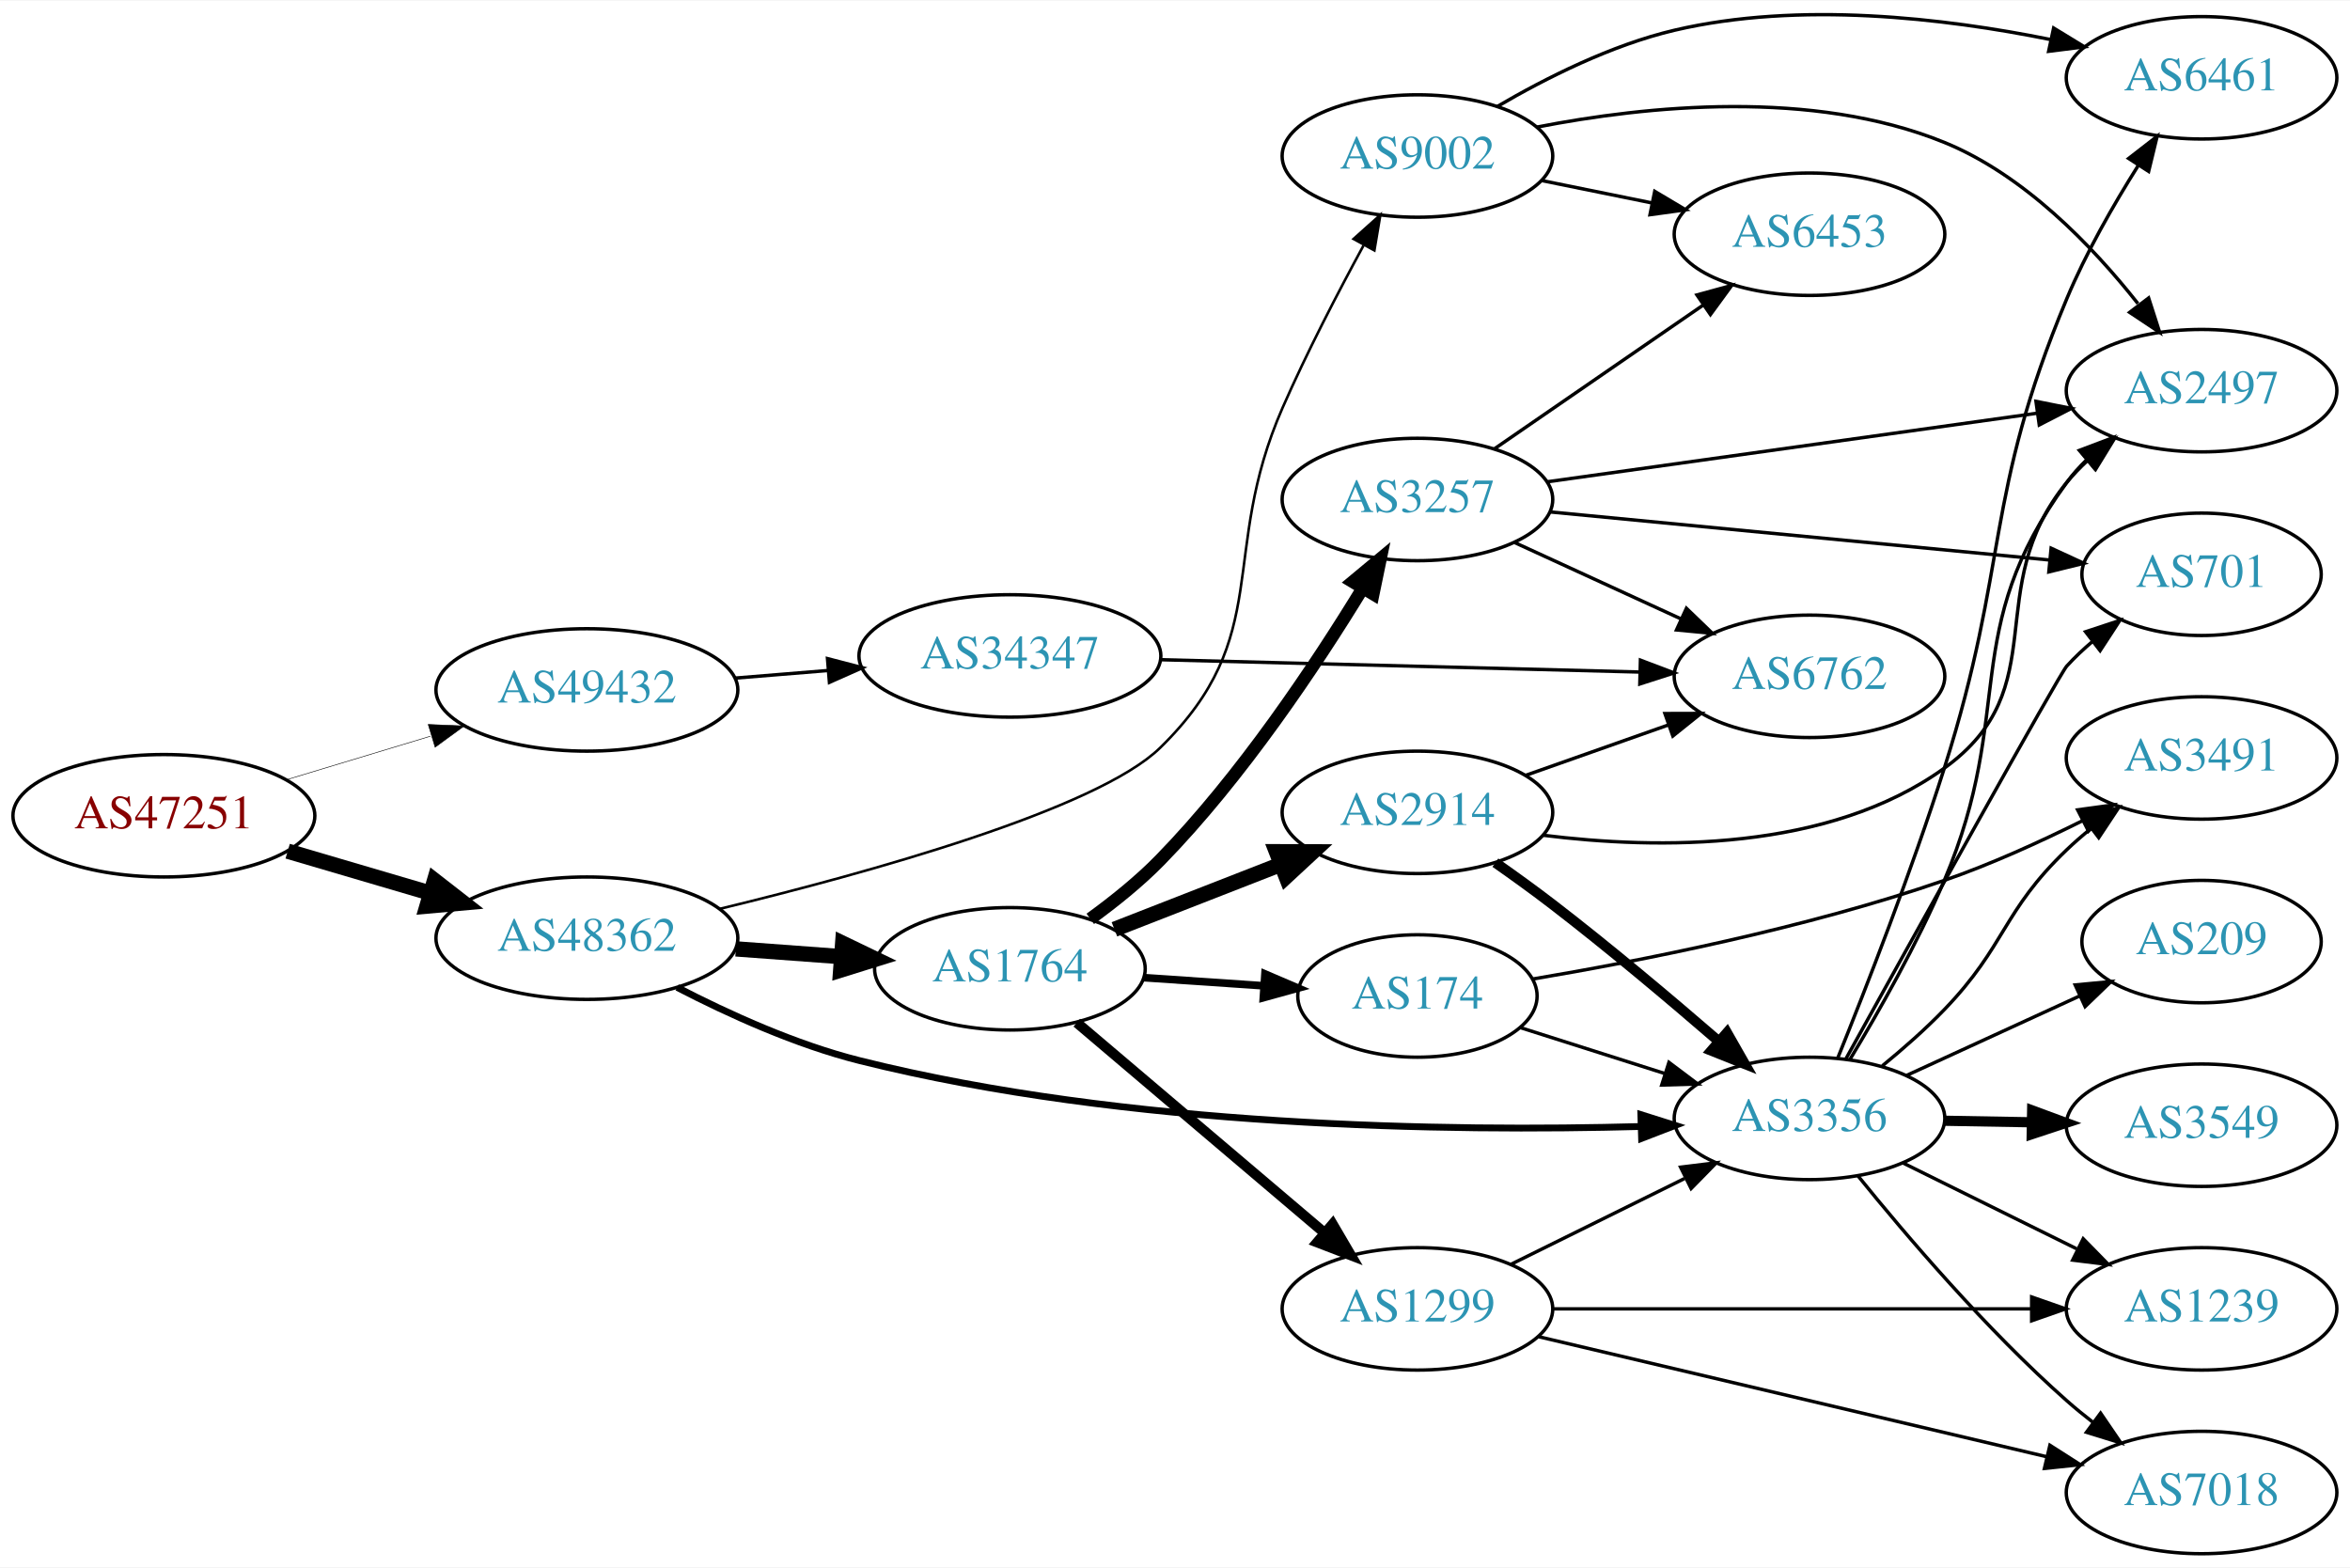
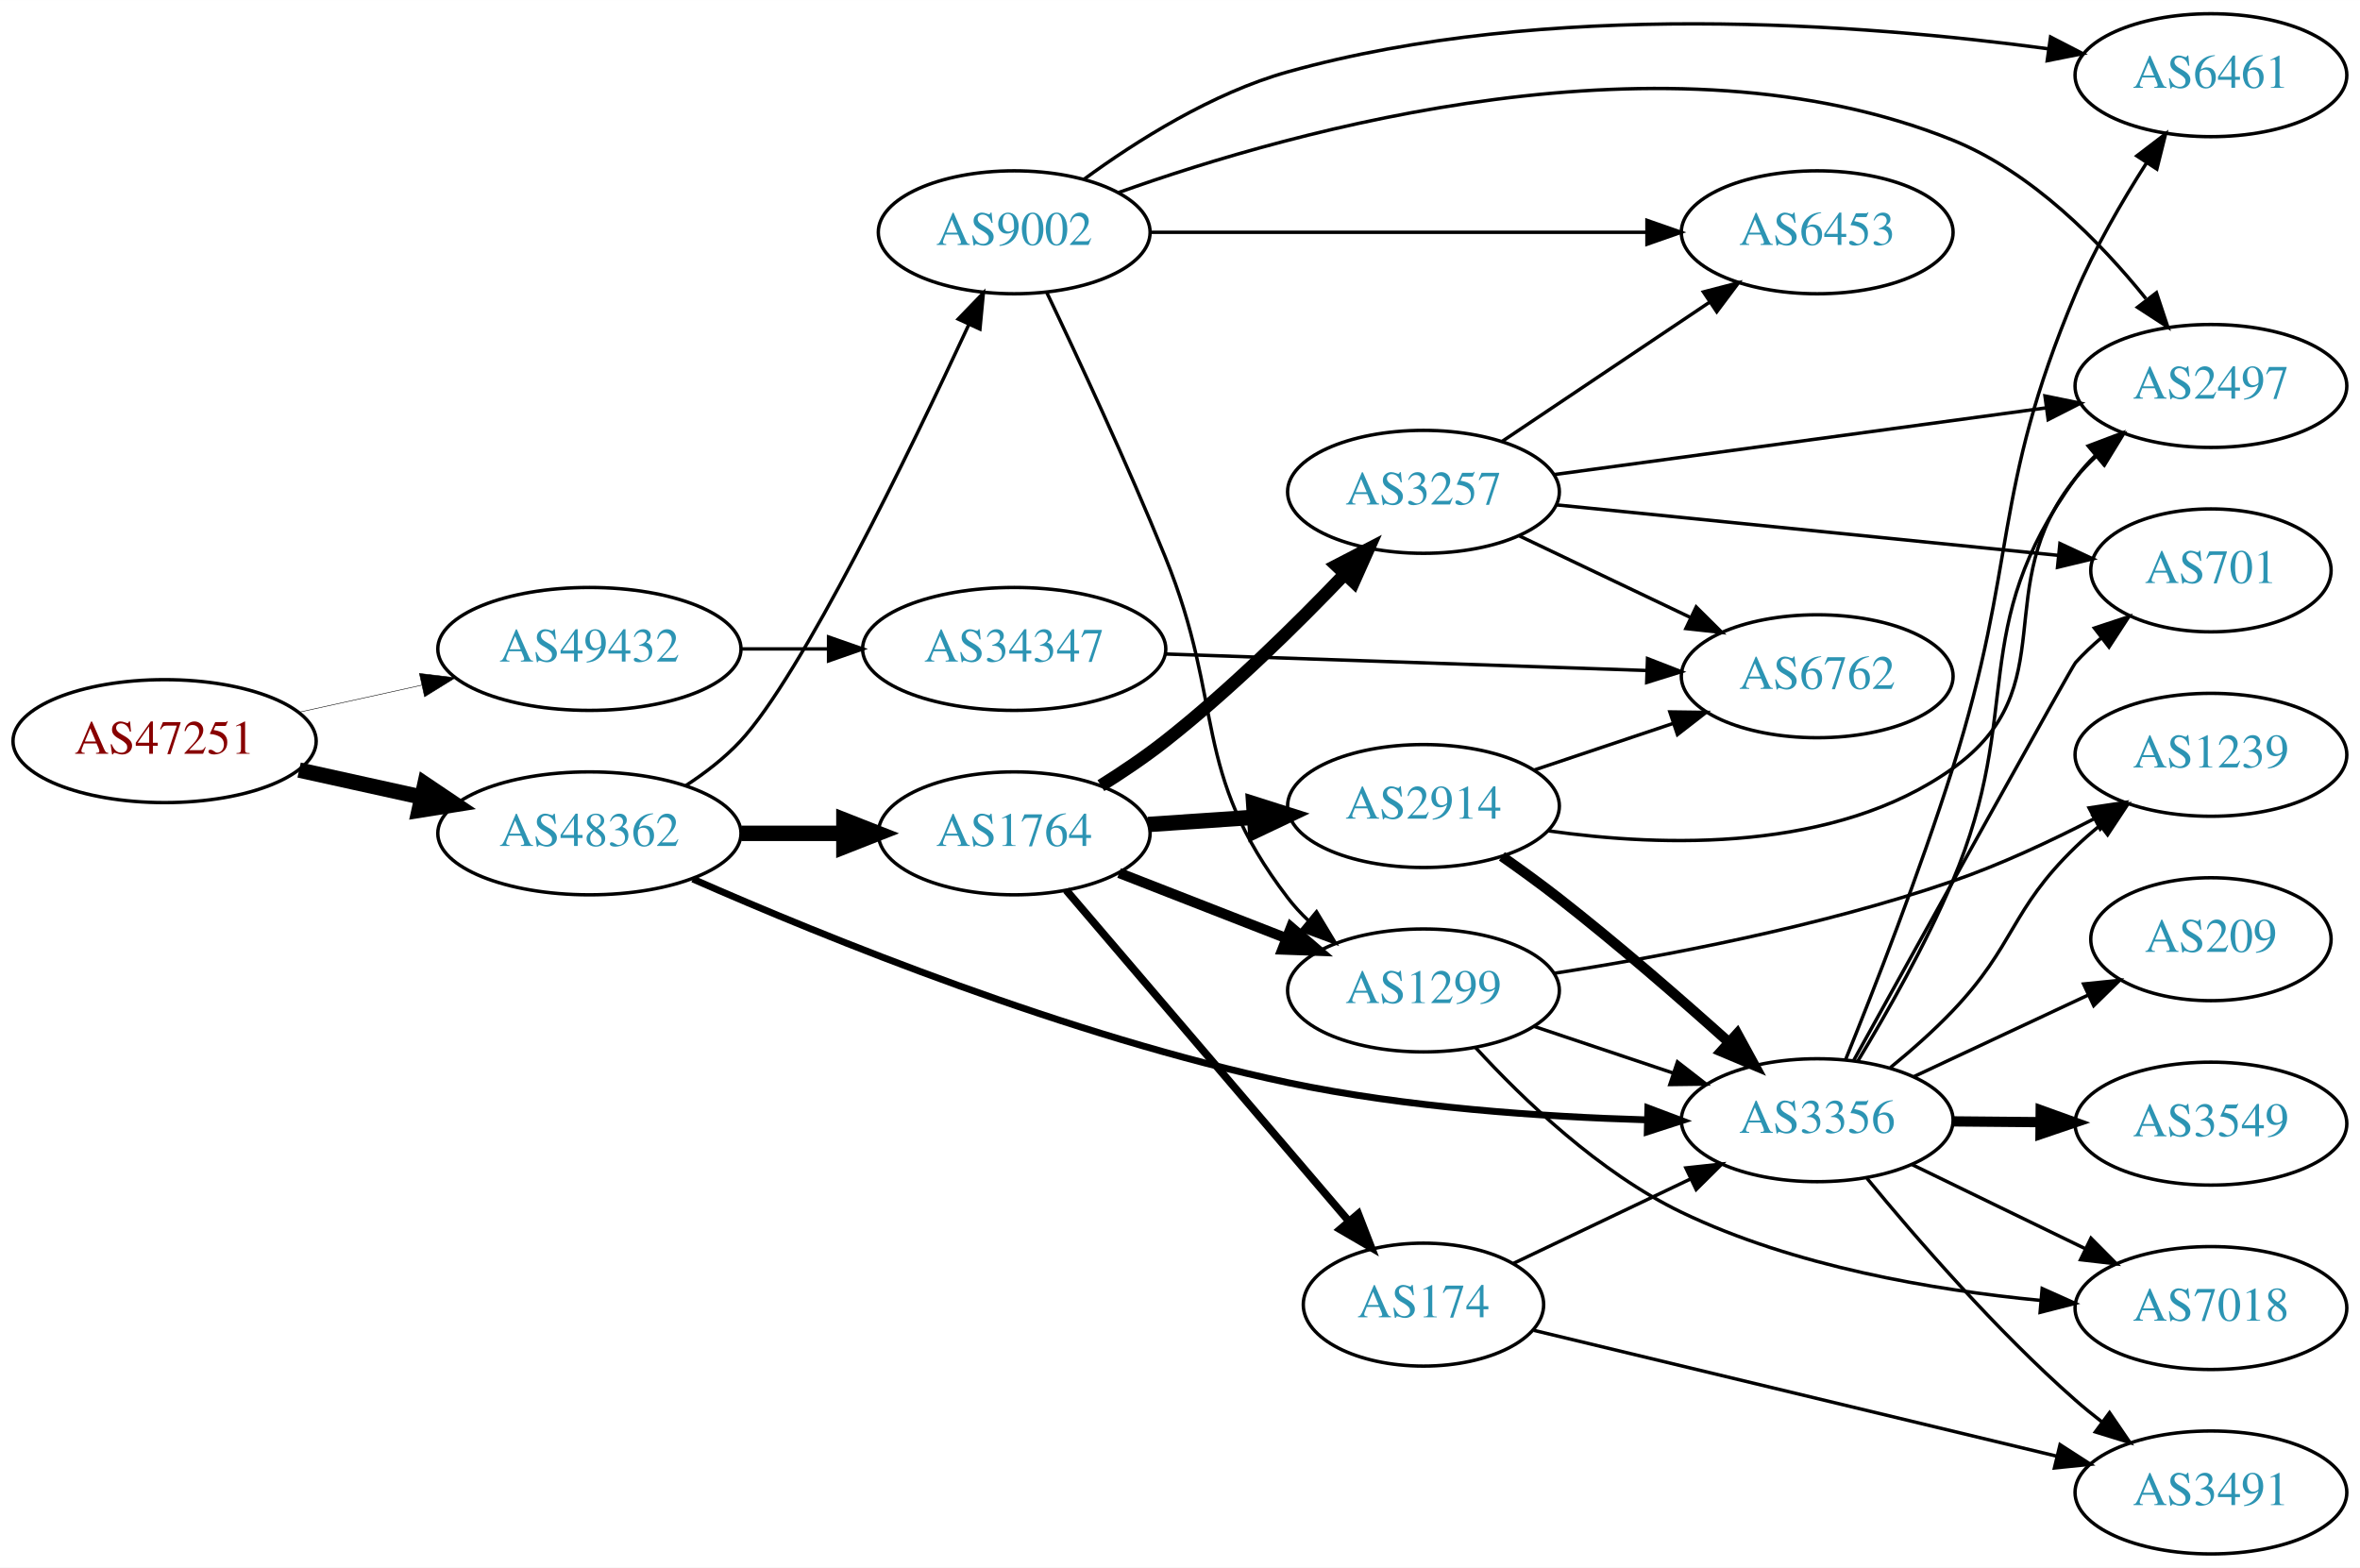
- <svg xmlns="http://www.w3.org/2000/svg" xmlns:xlink="http://www.w3.org/1999/xlink" width="691pt" height="461pt" viewBox="0.00 0.00 691.06 460.72">
-   <g id="graph0" class="graph" transform="scale(1 1) rotate(0) translate(4 456.716)">
-     <polygon fill="white" stroke="none" points="-4,4 -4,-456.716 687.055,-456.716 687.055,4 -4,4" />
+ <svg xmlns="http://www.w3.org/2000/svg" xmlns:xlink="http://www.w3.org/1999/xlink" width="691pt" height="459pt" viewBox="0.00 0.00 691.06 459.00">
+   <g id="graph0" class="graph" transform="scale(1 1) rotate(0) translate(4 455)">
+     <polygon fill="white" stroke="none" points="-4,4 -4,-455 687.055,-455 687.055,4 -4,4" />
    <g id="node1" class="node">
      <g id="a_node1">
        <a xlink:href="/asn/47251" xlink:title="AS47251 ~ VLBGIT Friesenecker e.U. [AT]">
-           <ellipse fill="#ffffff" stroke="black" cx="44.196" cy="-217" rx="44.393" ry="18" />
-           <text text-anchor="middle" x="44.196" y="-213.3" font-family="Times,serif" font-size="14.00" fill="#880000">AS47251</text>
+           <ellipse fill="#ffffff" stroke="black" cx="44.196" cy="-238" rx="44.393" ry="18" />
+           <text text-anchor="middle" x="44.196" y="-234.3" font-family="Times,serif" font-size="14.00" fill="#880000">AS47251</text>
        </a>
      </g>
    </g>
    <g id="node2" class="node">
      <g id="a_node2">
        <a xlink:href="/asn/48362" xlink:title="AS48362 ~ Stadtwerke Feldkirch [AT]">
-           <ellipse fill="#ffffff" stroke="black" cx="168.588" cy="-181" rx="44.393" ry="18" />
-           <text text-anchor="middle" x="168.588" y="-177.3" font-family="Times,serif" font-size="14.00" fill="#2c94b3">AS48362</text>
+           <ellipse fill="#ffffff" stroke="black" cx="168.588" cy="-211" rx="44.393" ry="18" />
+           <text text-anchor="middle" x="168.588" y="-207.3" font-family="Times,serif" font-size="14.00" fill="#2c94b3">AS48362</text>
        </a>
      </g>
    </g>
    <g id="edge1" class="edge">
-       <path fill="none" stroke="black" stroke-width="4.5" d="M80.597,-206.587C93.663,-202.744 108.65,-198.336 122.462,-194.273" />
-       <polygon fill="black" stroke="black" stroke-width="4.5" points="123.784,-197.989 132.267,-191.389 121.562,-190.434 123.784,-197.989" />
+       <path fill="none" stroke="black" stroke-width="4.5" d="M83.586,-229.531C94.978,-227.018 107.6,-224.233 119.525,-221.603" />
+       <polygon fill="black" stroke="black" stroke-width="4.5" points="120.418,-225.438 129.335,-219.439 118.721,-217.748 120.418,-225.438" />
    </g>
    <g id="node3" class="node">
      <g id="a_node3">
        <a xlink:href="/asn/49432" xlink:title="AS49432 ~ schallert.com e.U. [AT]">
-           <ellipse fill="#ffffff" stroke="black" cx="168.588" cy="-254" rx="44.393" ry="18" />
-           <text text-anchor="middle" x="168.588" y="-250.3" font-family="Times,serif" font-size="14.00" fill="#2c94b3">AS49432</text>
+           <ellipse fill="#ffffff" stroke="black" cx="168.588" cy="-265" rx="44.393" ry="18" />
+           <text text-anchor="middle" x="168.588" y="-261.3" font-family="Times,serif" font-size="14.00" fill="#2c94b3">AS49432</text>
        </a>
      </g>
    </g>
    <g id="edge2" class="edge">
-       <path fill="none" stroke="black" stroke-width="0.155" d="M80.269,-227.603C93.456,-231.589 108.636,-236.178 122.601,-240.4" />
-       <polygon fill="black" stroke="black" stroke-width="0.155" points="121.925,-243.852 132.51,-243.396 123.951,-237.152 121.925,-243.852" />
+       <path fill="none" stroke="black" stroke-width="0.15" d="M83.586,-246.469C94.978,-248.982 107.6,-251.767 119.525,-254.397" />
+       <polygon fill="black" stroke="black" stroke-width="0.15" points="118.815,-257.825 129.335,-256.561 120.323,-250.989 118.815,-257.825" />
    </g>
    <g id="node4" class="node">
      <g id="a_node4">
-         <a xlink:href="/asn/1764" xlink:title="AS1764 ~ NEXTLAYER-AS [AT]">
-           <ellipse fill="#ffffff" stroke="black" cx="292.98" cy="-172" rx="39.794" ry="18" />
-           <text text-anchor="middle" x="292.98" y="-168.3" font-family="Times,serif" font-size="14.00" fill="#2c94b3">AS1764</text>
+         <a xlink:href="/asn/3356" xlink:title="AS3356 ~ Level 3 Parent, LLC [US]">
+           <ellipse fill="#ffffff" stroke="black" cx="528.116" cy="-127" rx="39.794" ry="18" />
+           <text text-anchor="middle" x="528.116" y="-123.3" font-family="Times,serif" font-size="14.00" fill="#2c94b3">AS3356</text>
        </a>
      </g>
    </g>
    <g id="edge3" class="edge">
-       <path fill="none" stroke="black" stroke-width="4.5" d="M212.395,-177.852C222.425,-177.115 233.182,-176.324 243.442,-175.569" />
-       <polygon fill="black" stroke="black" stroke-width="4.5" points="243.807,-179.491 253.491,-174.83 243.229,-171.637 243.807,-179.491" />
+       <path fill="none" stroke="black" stroke-width="2" d="M198.859,-197.625C237.761,-180.526 309.064,-151.518 373.176,-138 407.768,-130.706 447.595,-128.009 478.072,-127.107" />
+       <polygon fill="black" stroke="black" stroke-width="2" points="478.525,-130.598 488.438,-126.859 478.357,-123.6 478.525,-130.598" />
    </g>
    <g id="node5" class="node">
      <g id="a_node5">
-         <a xlink:href="/asn/3356" xlink:title="AS3356 ~ Level 3 Parent, LLC [US]">
-           <ellipse fill="#ffffff" stroke="black" cx="528.116" cy="-128" rx="39.794" ry="18" />
-           <text text-anchor="middle" x="528.116" y="-124.3" font-family="Times,serif" font-size="14.00" fill="#2c94b3">AS3356</text>
+         <a xlink:href="/asn/1764" xlink:title="AS1764 ~ NEXTLAYER-AS [AT]">
+           <ellipse fill="#ffffff" stroke="black" cx="292.98" cy="-211" rx="39.794" ry="18" />
+           <text text-anchor="middle" x="292.98" y="-207.3" font-family="Times,serif" font-size="14.00" fill="#2c94b3">AS1764</text>
        </a>
      </g>
    </g>
    <g id="edge4" class="edge">
-       <path fill="none" stroke="black" stroke-width="2" d="M195.122,-166.523C210.233,-158.697 230.032,-149.697 248.784,-145 327.476,-125.289 422.404,-124.098 478.596,-125.628" />
-       <polygon fill="black" stroke="black" stroke-width="2" points="478.521,-129.127 488.625,-125.942 478.739,-122.131 478.521,-129.127" />
+       <path fill="none" stroke="black" stroke-width="4.5" d="M213.084,-211C222.773,-211 233.11,-211 243.002,-211" />
+       <polygon fill="black" stroke="black" stroke-width="4.5" points="243.105,-214.938 253.105,-211 243.105,-207.063 243.105,-214.938" />
    </g>
    <g id="node6" class="node">
      <g id="a_node6">
        <a xlink:href="/asn/9002" xlink:title="AS9002 ~ RETN Limited [EU]">
-           <ellipse fill="#ffffff" stroke="black" cx="412.823" cy="-411" rx="39.794" ry="18" />
-           <text text-anchor="middle" x="412.823" y="-407.3" font-family="Times,serif" font-size="14.00" fill="#2c94b3">AS9002</text>
+           <ellipse fill="#ffffff" stroke="black" cx="292.98" cy="-387" rx="39.794" ry="18" />
+           <text text-anchor="middle" x="292.98" y="-383.3" font-family="Times,serif" font-size="14.00" fill="#2c94b3">AS9002</text>
        </a>
      </g>
    </g>
    <g id="edge5" class="edge">
-       <path fill="none" stroke="black" stroke-width="0.75" d="M207.69,-189.636C251.142,-200.171 318.582,-218.83 337.176,-237 370.961,-270.014 354.199,-293.743 373.176,-337 380.273,-353.176 389.372,-370.722 396.958,-384.667" />
-       <polygon fill="black" stroke="black" stroke-width="0.75" points="394.035,-386.615 401.925,-393.685 400.166,-383.237 394.035,-386.615" />
+       <path fill="none" stroke="black" d="M196.826,-224.982C202.532,-228.707 208.201,-233.084 212.784,-238 230.663,-257.178 262.26,-322.387 279.65,-359.877" />
+       <polygon fill="black" stroke="black" points="276.587,-361.594 283.951,-369.211 282.944,-358.664 276.587,-361.594" />
    </g>
    <g id="node21" class="node">
      <g id="a_node21">
        <a xlink:href="/asn/34347" xlink:title="AS34347 ~ HALLAG Kommunal GmbH [AT]">
-           <ellipse fill="#ffffff" stroke="black" cx="292.98" cy="-264" rx="44.393" ry="18" />
-           <text text-anchor="middle" x="292.98" y="-260.3" font-family="Times,serif" font-size="14.00" fill="#2c94b3">AS34347</text>
-         </a>
-       </g>
-     </g>
-     <g id="edge33" class="edge">
-       <path fill="none" stroke="black" d="M212.052,-257.469C220.88,-258.191 230.285,-258.959 239.427,-259.706" />
-       <polygon fill="black" stroke="black" points="239.34,-263.211 249.592,-260.537 239.91,-256.234 239.34,-263.211" />
-     </g>
-     <g id="node7" class="node">
-       <g id="a_node7">
-         <a xlink:href="/asn/3257" xlink:title="AS3257 ~ GTT [DE]">
-           <ellipse fill="#ffffff" stroke="black" cx="412.823" cy="-310" rx="39.794" ry="18" />
-           <text text-anchor="middle" x="412.823" y="-306.3" font-family="Times,serif" font-size="14.00" fill="#2c94b3">AS3257</text>
-         </a>
-       </g>
-     </g>
-     <g id="edge6" class="edge">
-       <path fill="none" stroke="black" stroke-width="3.75" d="M316.619,-186.683C323.596,-191.741 331.048,-197.722 337.176,-204 361.084,-228.489 382.925,-261.282 396.721,-283.875" />
-       <polygon fill="black" stroke="black" stroke-width="3.75" points="393.801,-285.812 401.949,-292.584 399.803,-282.209 393.801,-285.812" />
-     </g>
-     <g id="node8" class="node">
-       <g id="a_node8">
-         <a xlink:href="/asn/174" xlink:title="AS174 ~ Cogent Communications [US]">
-           <ellipse fill="#ffffff" stroke="black" cx="412.823" cy="-164" rx="35.194" ry="18" />
-           <text text-anchor="middle" x="412.823" y="-160.3" font-family="Times,serif" font-size="14.00" fill="#2c94b3">AS174</text>
-         </a>
-       </g>
-     </g>
-     <g id="edge7" class="edge">
-       <path fill="none" stroke="black" stroke-width="2.25" d="M332.24,-169.403C343.572,-168.633 356.071,-167.785 367.739,-166.993" />
-       <polygon fill="black" stroke="black" stroke-width="2.25" points="367.989,-170.484 377.729,-166.315 367.515,-163.5 367.989,-170.484" />
-     </g>
-     <g id="node9" class="node">
-       <g id="a_node9">
-         <a xlink:href="/asn/2914" xlink:title="AS2914 ~ NTT America, Inc. [US]">
-           <ellipse fill="#ffffff" stroke="black" cx="412.823" cy="-218" rx="39.794" ry="18" />
-           <text text-anchor="middle" x="412.823" y="-214.3" font-family="Times,serif" font-size="14.00" fill="#2c94b3">AS2914</text>
-         </a>
-       </g>
-     </g>
-     <g id="edge8" class="edge">
-       <path fill="none" stroke="black" stroke-width="4.5" d="M323.717,-183.608C338.511,-189.382 356.588,-196.439 372.51,-202.654" />
-       <polygon fill="black" stroke="black" stroke-width="4.5" points="371.349,-206.428 382.096,-206.396 374.212,-199.092 371.349,-206.428" />
-     </g>
-     <g id="node10" class="node">
-       <g id="a_node10">
-         <a xlink:href="/asn/1299" xlink:title="AS1299 ~ Telia Carrier [EU]">
-           <ellipse fill="#ffffff" stroke="black" cx="412.823" cy="-72" rx="39.794" ry="18" />
-           <text text-anchor="middle" x="412.823" y="-68.3" font-family="Times,serif" font-size="14.00" fill="#2c94b3">AS1299</text>
-         </a>
-       </g>
-     </g>
-     <g id="edge9" class="edge">
-       <path fill="none" stroke="black" stroke-width="3" d="M312.653,-156.155C332.305,-139.478 363.4,-113.091 385.529,-94.313" />
-       <polygon fill="black" stroke="black" stroke-width="3" points="387.878,-96.91 393.238,-87.771 383.348,-91.573 387.878,-96.91" />
+           <ellipse fill="#ffffff" stroke="black" cx="292.98" cy="-265" rx="44.393" ry="18" />
+           <text text-anchor="middle" x="292.98" y="-261.3" font-family="Times,serif" font-size="14.00" fill="#2c94b3">AS34347</text>
+         </a>
+       </g>
+     </g>
+     <g id="edge34" class="edge">
+       <path fill="none" stroke="black" d="M213.084,-265C221.29,-265 229.961,-265 238.434,-265" />
+       <polygon fill="black" stroke="black" points="238.625,-268.5 248.625,-265 238.625,-261.5 238.625,-268.5" />
    </g>
    <g id="node11" class="node">
      <g id="a_node11">
-         <a xlink:href="/asn/3491" xlink:title="AS3491 ~ PCCW Global, Inc. [US]">
-           <ellipse fill="#ffffff" stroke="black" cx="643.409" cy="-234" rx="39.794" ry="18" />
-           <text text-anchor="middle" x="643.409" y="-230.3" font-family="Times,serif" font-size="14.00" fill="#2c94b3">AS3491</text>
-         </a>
-       </g>
-     </g>
-     <g id="edge12" class="edge">
-       <path fill="none" stroke="black" d="M549.533,-143.464C555.65,-148.47 562.204,-154.227 567.762,-160 586.012,-178.955 584.753,-188.806 603.762,-207 605.924,-209.069 608.257,-211.098 610.668,-213.056" />
-       <polygon fill="black" stroke="black" points="608.945,-216.142 619.029,-219.394 613.174,-210.564 608.945,-216.142" />
+         <a xlink:href="/asn/7018" xlink:title="AS7018 ~ AT&amp;T Services, Inc. [US]">
+           <ellipse fill="#ffffff" stroke="black" cx="643.409" cy="-72" rx="39.794" ry="18" />
+           <text text-anchor="middle" x="643.409" y="-68.3" font-family="Times,serif" font-size="14.00" fill="#2c94b3">AS7018</text>
+         </a>
+       </g>
+     </g>
+     <g id="edge13" class="edge">
+       <path fill="none" stroke="black" d="M555.965,-113.966C571.062,-106.637 590.106,-97.391 606.474,-89.445" />
+       <polygon fill="black" stroke="black" points="608.285,-92.457 615.753,-84.941 605.228,-86.159 608.285,-92.457" />
    </g>
    <g id="node12" class="node">
      <g id="a_node12">
+         <a xlink:href="/asn/1239" xlink:title="AS1239 ~ Sprint [US]">
+           <ellipse fill="#ffffff" stroke="black" cx="643.409" cy="-234" rx="39.794" ry="18" />
+           <text text-anchor="middle" x="643.409" y="-230.3" font-family="Times,serif" font-size="14.00" fill="#2c94b3">AS1239</text>
+         </a>
+       </g>
+     </g>
+     <g id="edge15" class="edge">
+       <path fill="none" stroke="black" d="M549.569,-142.429C555.687,-147.434 562.233,-153.199 567.762,-159 586.16,-178.304 584.591,-188.464 603.762,-207 605.914,-209.08 608.239,-211.117 610.644,-213.08" />
+       <polygon fill="black" stroke="black" points="608.917,-216.163 618.996,-219.428 613.153,-210.59 608.917,-216.163" />
+     </g>
+     <g id="node13" class="node">
+       <g id="a_node13">
        <a xlink:href="/asn/701" xlink:title="AS701 ~ UUNET [US]">
          <ellipse fill="#ffffff" stroke="black" cx="643.409" cy="-288" rx="35.194" ry="18" />
          <text text-anchor="middle" x="643.409" y="-284.3" font-family="Times,serif" font-size="14.00" fill="#2c94b3">AS701</text>
        </a>
      </g>
    </g>
-     <g id="edge13" class="edge">
-       <path fill="none" stroke="black" d="M538.834,-145.552C558.549,-181.127 601.573,-258.584 603.762,-261 606.086,-263.564 608.697,-266.018 611.435,-268.328" />
-       <polygon fill="black" stroke="black" points="609.304,-271.104 619.364,-274.429 613.573,-265.556 609.304,-271.104" />
-     </g>
-     <g id="node13" class="node">
-       <g id="a_node13">
+     <g id="edge14" class="edge">
+       <path fill="none" stroke="black" d="M538.856,-144.603C558.83,-180.687 602.661,-259.78 603.762,-261 606.082,-263.568 608.69,-266.024 611.427,-268.336" />
+       <polygon fill="black" stroke="black" points="609.294,-271.111 619.353,-274.439 613.565,-265.564 609.294,-271.111" />
+     </g>
+     <g id="node14" class="node">
+       <g id="a_node14">
+         <a xlink:href="/asn/3549" xlink:title="AS3549 ~ Level 3 Parent, LLC [US]">
+           <ellipse fill="#ffffff" stroke="black" cx="643.409" cy="-126" rx="39.794" ry="18" />
+           <text text-anchor="middle" x="643.409" y="-122.3" font-family="Times,serif" font-size="14.00" fill="#2c94b3">AS3549</text>
+         </a>
+       </g>
+     </g>
+     <g id="edge16" class="edge">
+       <path fill="none" stroke="black" stroke-width="3" d="M567.788,-126.659C575.991,-126.586 584.755,-126.509 593.287,-126.434" />
+       <polygon fill="black" stroke="black" stroke-width="3" points="593.558,-129.931 603.526,-126.343 593.496,-122.932 593.558,-129.931" />
+     </g>
+     <g id="node15" class="node">
+       <g id="a_node15">
+         <a xlink:href="/asn/2497" xlink:title="AS2497 ~ Internet Initiative Japan Inc. [JP]">
+           <ellipse fill="#ffffff" stroke="black" cx="643.409" cy="-342" rx="39.794" ry="18" />
+           <text text-anchor="middle" x="643.409" y="-338.3" font-family="Times,serif" font-size="14.00" fill="#2c94b3">AS2497</text>
+         </a>
+       </g>
+     </g>
+     <g id="edge17" class="edge">
+       <path fill="none" stroke="black" d="M540.015,-144.327C548.405,-158.191 559.865,-178.335 567.762,-197 589.129,-247.497 571.523,-270.648 603.762,-315 605.477,-317.359 607.462,-319.584 609.611,-321.666" />
+       <polygon fill="black" stroke="black" points="607.473,-324.441 617.383,-328.189 611.973,-319.079 607.473,-324.441" />
+     </g>
+     <g id="node16" class="node">
+       <g id="a_node16">
+         <a xlink:href="/asn/6461" xlink:title="AS6461 ~ Zayo Bandwidth [US]">
+           <ellipse fill="#ffffff" stroke="black" cx="643.409" cy="-433" rx="39.794" ry="18" />
+           <text text-anchor="middle" x="643.409" y="-429.3" font-family="Times,serif" font-size="14.00" fill="#2c94b3">AS6461</text>
+         </a>
+       </g>
+     </g>
+     <g id="edge18" class="edge">
+       <path fill="none" stroke="black" d="M536.395,-144.664C544.631,-165.022 558.148,-199.588 567.762,-230 586.998,-290.848 579.009,-310.18 603.762,-369 609.324,-382.216 617.282,-395.943 624.533,-407.28" />
+       <polygon fill="black" stroke="black" points="621.718,-409.37 630.137,-415.804 627.568,-405.525 621.718,-409.37" />
+     </g>
+     <g id="node17" class="node">
+       <g id="a_node17">
        <a xlink:href="/asn/209" xlink:title="AS209 ~ CenturyLink Communications, LLC [US]">
          <ellipse fill="#ffffff" stroke="black" cx="643.409" cy="-180" rx="35.194" ry="18" />
          <text text-anchor="middle" x="643.409" y="-176.3" font-family="Times,serif" font-size="14.00" fill="#2c94b3">AS209</text>
        </a>
      </g>
    </g>
-     <g id="edge14" class="edge">
-       <path fill="none" stroke="black" d="M556.541,-140.588C571.869,-147.623 591.128,-156.463 607.52,-163.987" />
-       <polygon fill="black" stroke="black" points="606.241,-167.25 616.789,-168.241 609.161,-160.889 606.241,-167.25" />
-     </g>
-     <g id="node14" class="node">
-       <g id="a_node14">
-         <a xlink:href="/asn/2497" xlink:title="AS2497 ~ Internet Initiative Japan Inc. [JP]">
-           <ellipse fill="#ffffff" stroke="black" cx="643.409" cy="-342" rx="39.794" ry="18" />
-           <text text-anchor="middle" x="643.409" y="-338.3" font-family="Times,serif" font-size="14.00" fill="#2c94b3">AS2497</text>
-         </a>
-       </g>
-     </g>
-     <g id="edge15" class="edge">
-       <path fill="none" stroke="black" d="M540.003,-145.332C548.386,-159.2 559.842,-179.344 567.762,-198 589.023,-248.08 571.721,-271.03 603.762,-315 605.48,-317.356 607.467,-319.58 609.617,-321.662" />
-       <polygon fill="black" stroke="black" points="607.48,-324.438 617.392,-328.182 611.979,-319.074 607.48,-324.438" />
-     </g>
-     <g id="node15" class="node">
-       <g id="a_node15">
-         <a xlink:href="/asn/6461" xlink:title="AS6461 ~ Zayo Bandwidth [US]">
-           <ellipse fill="#ffffff" stroke="black" cx="643.409" cy="-434" rx="39.794" ry="18" />
-           <text text-anchor="middle" x="643.409" y="-430.3" font-family="Times,serif" font-size="14.00" fill="#2c94b3">AS6461</text>
-         </a>
-       </g>
-     </g>
-     <g id="edge16" class="edge">
-       <path fill="none" stroke="black" d="M536.385,-145.667C544.613,-166.028 558.121,-200.596 567.762,-231 586.922,-291.421 579.324,-310.514 603.762,-369 609.394,-382.477 617.43,-396.517 624.717,-408.085" />
-       <polygon fill="black" stroke="black" points="621.969,-410.281 630.34,-416.774 627.845,-406.477 621.969,-410.281" />
-     </g>
-     <g id="node16" class="node">
-       <g id="a_node16">
-         <a xlink:href="/asn/3549" xlink:title="AS3549 ~ Level 3 Parent, LLC [US]">
-           <ellipse fill="#ffffff" stroke="black" cx="643.409" cy="-126" rx="39.794" ry="18" />
-           <text text-anchor="middle" x="643.409" y="-122.3" font-family="Times,serif" font-size="14.00" fill="#2c94b3">AS3549</text>
-         </a>
-       </g>
-     </g>
-     <g id="edge17" class="edge">
-       <path fill="none" stroke="black" stroke-width="3" d="M567.788,-127.317C575.991,-127.172 584.755,-127.018 593.287,-126.867" />
-       <polygon fill="black" stroke="black" stroke-width="3" points="593.59,-130.362 603.526,-126.686 593.466,-123.364 593.59,-130.362" />
-     </g>
-     <g id="node17" class="node">
-       <g id="a_node17">
-         <a xlink:href="/asn/7018" xlink:title="AS7018 ~ AT&amp;T Services, Inc. [US]">
-           <ellipse fill="#ffffff" stroke="black" cx="643.409" cy="-18" rx="39.794" ry="18" />
-           <text text-anchor="middle" x="643.409" y="-14.3" font-family="Times,serif" font-size="14.00" fill="#2c94b3">AS7018</text>
-         </a>
-       </g>
-     </g>
-     <g id="edge18" class="edge">
-       <path fill="none" stroke="black" d="M542.405,-111.059C556.598,-93.511 580.243,-65.798 603.762,-45 606.215,-42.831 608.845,-40.681 611.536,-38.596" />
-       <polygon fill="black" stroke="black" points="613.712,-41.341 619.681,-32.587 609.556,-35.708 613.712,-41.341" />
+     <g id="edge19" class="edge">
+       <path fill="none" stroke="black" d="M556.252,-139.695C571.575,-146.863 590.893,-155.9 607.353,-163.6" />
+       <polygon fill="black" stroke="black" points="606.12,-166.888 616.661,-167.955 609.086,-160.547 606.12,-166.888" />
    </g>
    <g id="node18" class="node">
      <g id="a_node18">
-         <a xlink:href="/asn/1239" xlink:title="AS1239 ~ Sprint [US]">
-           <ellipse fill="#ffffff" stroke="black" cx="643.409" cy="-72" rx="39.794" ry="18" />
-           <text text-anchor="middle" x="643.409" y="-68.3" font-family="Times,serif" font-size="14.00" fill="#2c94b3">AS1239</text>
-         </a>
-       </g>
-     </g>
-     <g id="edge19" class="edge">
-       <path fill="none" stroke="black" d="M555.678,-114.87C570.877,-107.358 590.146,-97.833 606.66,-89.67" />
-       <polygon fill="black" stroke="black" points="608.599,-92.616 616.013,-85.047 605.498,-86.341 608.599,-92.616" />
-     </g>
-     <g id="edge28" class="edge">
-       <path fill="none" stroke="black" d="M447.952,-419.502C480.115,-425.784 529.019,-430.796 567.762,-415 591.204,-405.443 611.284,-384.588 624.695,-367.606" />
-       <polygon fill="black" stroke="black" points="627.842,-369.247 631.082,-359.159 622.259,-365.025 627.842,-369.247" />
-     </g>
-     <g id="edge29" class="edge">
-       <path fill="none" stroke="black" d="M436.313,-425.568C450.615,-433.945 469.88,-443.646 488.469,-448 525.09,-456.578 567.754,-451.567 598.868,-445.275" />
-       <polygon fill="black" stroke="black" points="599.908,-448.632 608.951,-443.11 598.439,-441.788 599.908,-448.632" />
+         <a xlink:href="/asn/3491" xlink:title="AS3491 ~ PCCW Global, Inc. [US]">
+           <ellipse fill="#ffffff" stroke="black" cx="643.409" cy="-18" rx="39.794" ry="18" />
+           <text text-anchor="middle" x="643.409" y="-14.3" font-family="Times,serif" font-size="14.00" fill="#2c94b3">AS3491</text>
+         </a>
+       </g>
+     </g>
+     <g id="edge20" class="edge">
+       <path fill="none" stroke="black" d="M542.708,-109.958C556.96,-92.62 580.482,-65.462 603.762,-45 606.221,-42.839 608.856,-40.694 611.55,-38.612" />
+       <polygon fill="black" stroke="black" points="613.725,-41.358 619.699,-32.608 609.572,-35.722 613.725,-41.358" />
+     </g>
+     <g id="node7" class="node">
+       <g id="a_node7">
+         <a xlink:href="/asn/174" xlink:title="AS174 ~ Cogent Communications [US]">
+           <ellipse fill="#ffffff" stroke="black" cx="412.823" cy="-73" rx="35.194" ry="18" />
+           <text text-anchor="middle" x="412.823" y="-69.3" font-family="Times,serif" font-size="14.00" fill="#2c94b3">AS174</text>
+         </a>
+       </g>
+     </g>
+     <g id="edge6" class="edge">
+       <path fill="none" stroke="black" stroke-width="2.25" d="M308.195,-194.354C328.81,-170.213 367.137,-125.33 390.959,-97.433" />
+       <polygon fill="black" stroke="black" stroke-width="2.25" points="393.726,-99.583 397.558,-89.705 388.402,-95.037 393.726,-99.583" />
+     </g>
+     <g id="node8" class="node">
+       <g id="a_node8">
+         <a xlink:href="/asn/1299" xlink:title="AS1299 ~ Telia Carrier [EU]">
+           <ellipse fill="#ffffff" stroke="black" cx="412.823" cy="-165" rx="39.794" ry="18" />
+           <text text-anchor="middle" x="412.823" y="-161.3" font-family="Times,serif" font-size="14.00" fill="#2c94b3">AS1299</text>
+         </a>
+       </g>
+     </g>
+     <g id="edge7" class="edge">
+       <path fill="none" stroke="black" stroke-width="3" d="M323.717,-199.392C338.511,-193.618 356.588,-186.561 372.51,-180.346" />
+       <polygon fill="black" stroke="black" stroke-width="3" points="374.053,-183.501 382.096,-176.604 371.508,-176.98 374.053,-183.501" />
+     </g>
+     <g id="node9" class="node">
+       <g id="a_node9">
+         <a xlink:href="/asn/3257" xlink:title="AS3257 ~ GTT [DE]">
+           <ellipse fill="#ffffff" stroke="black" cx="412.823" cy="-311" rx="39.794" ry="18" />
+           <text text-anchor="middle" x="412.823" y="-307.3" font-family="Times,serif" font-size="14.00" fill="#2c94b3">AS3257</text>
+         </a>
+       </g>
+     </g>
+     <g id="edge8" class="edge">
+       <path fill="none" stroke="black" stroke-width="3.75" d="M318.369,-224.967C324.679,-228.922 331.337,-233.408 337.176,-238 356.104,-252.886 375.488,-271.98 389.759,-286.906" />
+       <polygon fill="black" stroke="black" stroke-width="3.75" points="387.316,-289.418 396.726,-294.288 392.407,-284.613 387.316,-289.418" />
+     </g>
+     <g id="node10" class="node">
+       <g id="a_node10">
+         <a xlink:href="/asn/2914" xlink:title="AS2914 ~ NTT America, Inc. [US]">
+           <ellipse fill="#ffffff" stroke="black" cx="412.823" cy="-219" rx="39.794" ry="18" />
+           <text text-anchor="middle" x="412.823" y="-215.3" font-family="Times,serif" font-size="14.00" fill="#2c94b3">AS2914</text>
+         </a>
+       </g>
+     </g>
+     <g id="edge9" class="edge">
+       <path fill="none" stroke="black" stroke-width="4.5" d="M332.24,-213.597C342.12,-214.268 352.886,-214.999 363.216,-215.7" />
+       <polygon fill="black" stroke="black" stroke-width="4.5" points="363.108,-219.639 373.352,-216.388 363.641,-211.782 363.108,-219.639" />
+     </g>
+     <g id="edge27" class="edge">
+       <path fill="none" stroke="black" d="M302.537,-369.328C311.583,-350.391 326.054,-319.358 337.176,-292 354.967,-248.242 344.467,-229.511 373.176,-192 374.949,-189.685 376.976,-187.491 379.153,-185.429" />
+       <polygon fill="black" stroke="black" points="381.51,-188.022 386.98,-178.948 377.045,-182.63 381.51,-188.022" />
+     </g>
+     <g id="edge26" class="edge">
+       <path fill="none" stroke="black" d="M323.633,-398.671C375.298,-417.134 484.276,-447.702 567.762,-414 590.938,-404.645 610.927,-384.267 624.371,-367.571" />
+       <polygon fill="black" stroke="black" points="627.451,-369.308 630.787,-359.253 621.908,-365.033 627.451,-369.308" />
+     </g>
+     <g id="edge25" class="edge">
+       <path fill="none" stroke="black" d="M313.459,-402.563C328.714,-413.714 351.001,-427.812 373.176,-434 448.886,-455.128 541.304,-448.067 595.81,-440.734" />
+       <polygon fill="black" stroke="black" points="596.447,-444.179 605.862,-439.321 595.472,-437.248 596.447,-444.179" />
    </g>
    <g id="node20" class="node">
      <g id="a_node20">
        <a xlink:href="/asn/6453" xlink:title="AS6453 ~ TATA COMMUNICATIONS (AMERICA) INC [US]">
-           <ellipse fill="#ffffff" stroke="black" cx="528.116" cy="-388" rx="39.794" ry="18" />
-           <text text-anchor="middle" x="528.116" y="-384.3" font-family="Times,serif" font-size="14.00" fill="#2c94b3">AS6453</text>
-         </a>
-       </g>
-     </g>
-     <g id="edge27" class="edge">
-       <path fill="none" stroke="black" d="M449.359,-403.786C459.587,-401.709 470.888,-399.415 481.631,-397.234" />
-       <polygon fill="black" stroke="black" points="482.603,-400.608 491.706,-395.189 481.21,-393.748 482.603,-400.608" />
-     </g>
-     <g id="edge23" class="edge">
-       <path fill="none" stroke="black" d="M451.826,-306.342C492.288,-302.448 556.227,-296.294 598.735,-292.203" />
-       <polygon fill="black" stroke="black" points="599.169,-295.678 608.787,-291.236 598.498,-288.71 599.169,-295.678" />
-     </g>
-     <g id="edge25" class="edge">
-       <path fill="none" stroke="black" d="M450.803,-315.177C490.025,-320.668 552.115,-329.36 594.929,-335.353" />
-       <polygon fill="black" stroke="black" points="594.713,-338.857 605.102,-336.777 595.684,-331.925 594.713,-338.857" />
+           <ellipse fill="#ffffff" stroke="black" cx="528.116" cy="-387" rx="39.794" ry="18" />
+           <text text-anchor="middle" x="528.116" y="-383.3" font-family="Times,serif" font-size="14.00" fill="#2c94b3">AS6453</text>
+         </a>
+       </g>
+     </g>
+     <g id="edge28" class="edge">
+       <path fill="none" stroke="black" d="M332.74,-387C372.656,-387 434.974,-387 478.246,-387" />
+       <polygon fill="black" stroke="black" points="478.264,-390.5 488.264,-387 478.264,-383.5 478.264,-390.5" />
+     </g>
+     <g id="edge30" class="edge">
+       <path fill="none" stroke="black" d="M439.248,-85.119C454.551,-92.412 474.274,-101.814 491.156,-109.86" />
+       <polygon fill="black" stroke="black" points="489.663,-113.026 500.196,-114.169 492.675,-106.707 489.663,-113.026" />
+     </g>
+     <g id="edge29" class="edge">
+       <path fill="none" stroke="black" d="M445.128,-65.468C484.8,-55.922 553.417,-39.412 598.362,-28.598" />
+       <polygon fill="black" stroke="black" points="599.227,-31.99 608.13,-26.248 597.589,-25.184 599.227,-31.99" />
+     </g>
+     <g id="edge12" class="edge">
+       <path fill="none" stroke="black" d="M445.081,-154.516C457.73,-150.273 472.508,-145.316 486.01,-140.788" />
+       <polygon fill="black" stroke="black" points="487.199,-144.08 495.567,-137.582 484.973,-137.444 487.199,-144.08" />
+     </g>
+     <g id="edge10" class="edge">
+       <path fill="none" stroke="black" d="M428.035,-148.311C441.876,-133.212 464.31,-111.616 488.469,-100 521.352,-84.19 562.106,-77.262 593.42,-74.248" />
+       <polygon fill="black" stroke="black" points="593.989,-77.713 603.652,-73.369 593.389,-70.738 593.989,-77.713" />
+     </g>
+     <g id="edge11" class="edge">
+       <path fill="none" stroke="black" d="M450.923,-169.991C482.553,-174.886 528.932,-183.588 567.762,-197 581.707,-201.817 596.39,-208.669 609.009,-215.17" />
+       <polygon fill="black" stroke="black" points="607.734,-218.454 618.21,-220.033 611.005,-212.266 607.734,-218.454" />
+     </g>
+     <g id="edge21" class="edge">
+       <path fill="none" stroke="black" d="M451.826,-307.176C492.288,-303.105 556.227,-296.671 598.735,-292.394" />
+       <polygon fill="black" stroke="black" points="599.188,-295.867 608.787,-291.383 598.487,-288.902 599.188,-295.867" />
+     </g>
+     <g id="edge22" class="edge">
+       <path fill="none" stroke="black" d="M451.058,-316.05C490.327,-321.375 552.313,-329.782 595.038,-335.576" />
+       <polygon fill="black" stroke="black" points="594.81,-339.077 605.19,-336.952 595.751,-332.14 594.81,-339.077" />
    </g>
    <g id="node19" class="node">
      <g id="a_node19">
        <a xlink:href="/asn/6762" xlink:title="AS6762 ~ TELECOM ITALIA SPARKLE S.p.A. [IT]">
-           <ellipse fill="#ffffff" stroke="black" cx="528.116" cy="-258" rx="39.794" ry="18" />
-           <text text-anchor="middle" x="528.116" y="-254.3" font-family="Times,serif" font-size="14.00" fill="#2c94b3">AS6762</text>
-         </a>
-       </g>
-     </g>
-     <g id="edge26" class="edge">
-       <path fill="none" stroke="black" d="M441.248,-297.412C456.029,-290.628 474.464,-282.166 490.46,-274.824" />
-       <polygon fill="black" stroke="black" points="491.922,-278.005 499.551,-270.652 489.002,-271.643 491.922,-278.005" />
+           <ellipse fill="#ffffff" stroke="black" cx="528.116" cy="-257" rx="39.794" ry="18" />
+           <text text-anchor="middle" x="528.116" y="-253.3" font-family="Times,serif" font-size="14.00" fill="#2c94b3">AS6762</text>
+         </a>
+       </g>
+     </g>
+     <g id="edge23" class="edge">
+       <path fill="none" stroke="black" d="M440.959,-298.066C455.953,-290.919 474.774,-281.948 490.998,-274.215" />
+       <polygon fill="black" stroke="black" points="492.68,-277.291 500.201,-269.829 489.668,-270.972 492.68,-277.291" />
    </g>
    <g id="edge24" class="edge">
-       <path fill="none" stroke="black" d="M435.399,-324.855C452.77,-336.814 477.393,-353.767 496.754,-367.096" />
-       <polygon fill="black" stroke="black" points="495.013,-370.147 505.234,-372.935 498.982,-364.381 495.013,-370.147" />
-     </g>
-     <g id="edge11" class="edge">
-       <path fill="none" stroke="black" d="M442.999,-154.729C455.996,-150.599 471.54,-145.66 485.71,-141.157" />
-       <polygon fill="black" stroke="black" points="486.781,-144.489 495.251,-138.125 484.661,-137.818 486.781,-144.489" />
-     </g>
-     <g id="edge10" class="edge">
-       <path fill="none" stroke="black" d="M446.564,-168.962C478.148,-174.276 527.028,-183.894 567.762,-198 581.413,-202.727 595.839,-209.284 608.332,-215.508" />
-       <polygon fill="black" stroke="black" points="606.965,-218.74 617.464,-220.167 610.147,-212.505 606.965,-218.74" />
-     </g>
-     <g id="edge21" class="edge">
-       <path fill="none" stroke="black" stroke-width="3" d="M435.74,-203.205C441.271,-199.331 447.149,-195.09 452.469,-191 469.103,-178.213 487.093,-163.071 501.244,-150.837" />
-       <polygon fill="black" stroke="black" stroke-width="3" points="503.845,-153.214 509.093,-144.01 499.251,-147.932 503.845,-153.214" />
-     </g>
-     <g id="edge22" class="edge">
-       <path fill="none" stroke="black" d="M449.763,-211.274C483.453,-207.053 533.616,-206.36 567.762,-231 600.7,-254.768 578.13,-283.492 603.762,-315 605.602,-317.262 607.679,-319.417 609.89,-321.451" />
-       <polygon fill="black" stroke="black" points="607.818,-324.278 617.78,-327.883 612.24,-318.852 607.818,-324.278" />
-     </g>
-     <g id="edge20" class="edge">
-       <path fill="none" stroke="black" d="M444.781,-228.93C457.644,-233.472 472.75,-238.805 486.487,-243.655" />
-       <polygon fill="black" stroke="black" points="485.601,-247.054 496.196,-247.083 487.931,-240.453 485.601,-247.054" />
-     </g>
-     <g id="edge30" class="edge">
-       <path fill="none" stroke="black" d="M440.385,-85.129C455.584,-92.642 474.853,-102.167 491.367,-110.33" />
-       <polygon fill="black" stroke="black" points="490.205,-113.659 500.72,-114.953 493.306,-107.384 490.205,-113.659" />
+       <path fill="none" stroke="black" d="M435.936,-325.834C453.247,-337.447 477.516,-353.727 496.665,-366.572" />
+       <polygon fill="black" stroke="black" points="494.804,-369.539 505.059,-372.203 498.704,-363.726 494.804,-369.539" />
    </g>
    <g id="edge31" class="edge">
-       <path fill="none" stroke="black" d="M448.54,-63.799C488.515,-54.355 554.273,-38.821 597.956,-28.501" />
-       <polygon fill="black" stroke="black" points="598.813,-31.895 607.74,-26.19 597.203,-25.083 598.813,-31.895" />
+       <path fill="none" stroke="black" stroke-width="3" d="M435.784,-204.262C441.314,-200.386 447.18,-196.131 452.469,-192 469.609,-178.612 488.046,-162.575 502.309,-149.78" />
+       <polygon fill="black" stroke="black" stroke-width="3" points="504.693,-152.343 509.768,-143.042 500.001,-147.148 504.693,-152.343" />
+     </g>
+     <g id="edge33" class="edge">
+       <path fill="none" stroke="black" d="M449.409,-211.731C483.078,-206.948 533.435,-205.454 567.762,-230 601.135,-253.863 577.94,-283.12 603.762,-315 605.598,-317.266 607.671,-319.424 609.879,-321.46" />
+       <polygon fill="black" stroke="black" points="607.805,-324.285 617.765,-327.895 612.23,-318.861 607.805,-324.285" />
    </g>
    <g id="edge32" class="edge">
-       <path fill="none" stroke="black" d="M452.599,-72C491.432,-72 551.316,-72 593.413,-72" />
-       <polygon fill="black" stroke="black" points="593.442,-75.5 603.442,-72 593.442,-68.5 593.442,-75.5" />
-     </g>
-     <g id="edge34" class="edge">
-       <path fill="none" stroke="black" d="M337.285,-262.886C377.224,-261.858 436.458,-260.333 478.113,-259.261" />
-       <polygon fill="black" stroke="black" points="478.396,-262.755 488.302,-258.999 478.216,-255.757 478.396,-262.755" />
+       <path fill="none" stroke="black" d="M445.081,-229.484C457.73,-233.727 472.508,-238.684 486.01,-243.212" />
+       <polygon fill="black" stroke="black" points="484.973,-246.556 495.567,-246.418 487.199,-239.92 484.973,-246.556" />
+     </g>
+     <g id="edge35" class="edge">
+       <path fill="none" stroke="black" d="M337.285,-263.514C377.224,-262.144 436.458,-260.111 478.113,-258.682" />
+       <polygon fill="black" stroke="black" points="478.428,-262.173 488.302,-258.332 478.188,-255.177 478.428,-262.173" />
    </g>
  </g>
</svg>
